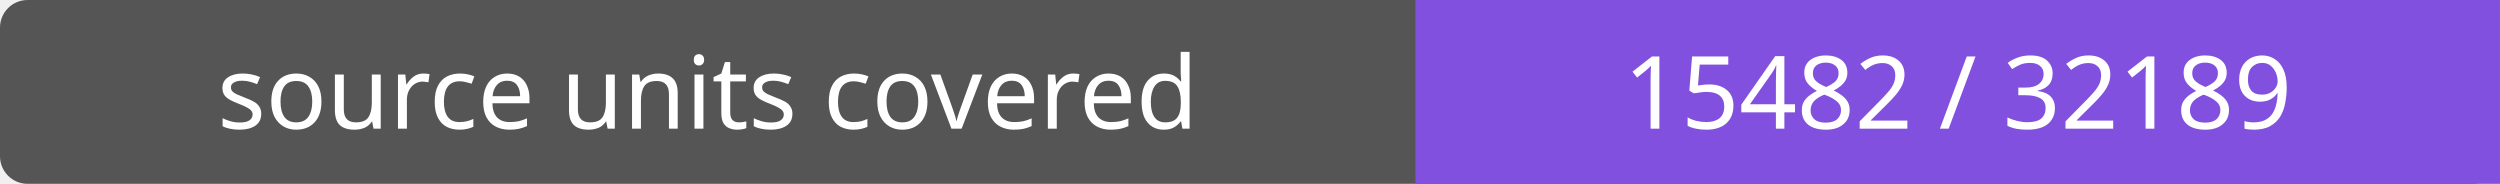
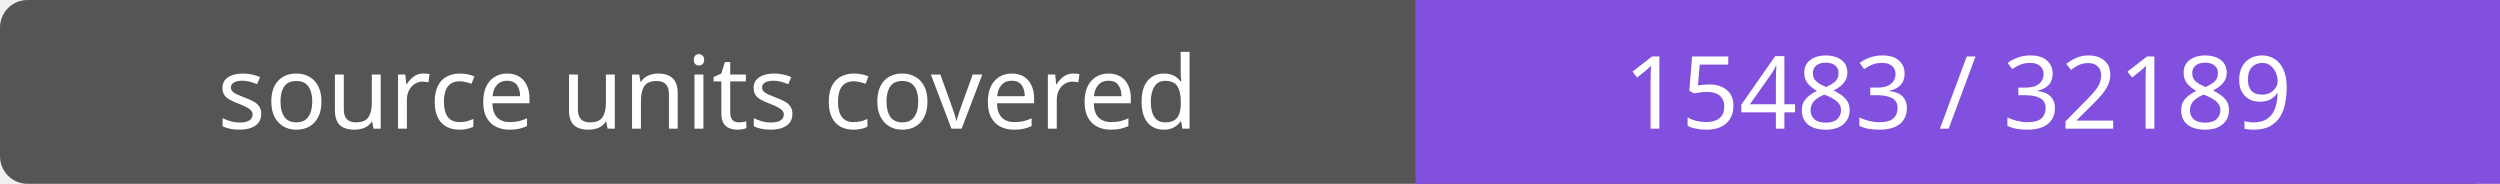
- <svg xmlns="http://www.w3.org/2000/svg" width="272" height="20" role="img" aria-label="source units covered: 15482 / 32189">
+ <svg xmlns="http://www.w3.org/2000/svg" width="272" height="20" role="img" aria-label="source units covered: 15483 / 32189">
  <rect width="272" height="20" rx="3" fill="#555" />
  <path fill="#8250df" d="M154 0h118v20H154z" />
  <g fill="#fff" text-anchor="middle" font-family="Verdana,sans-serif" font-size="11">
    <text x="77.0" y="14">source units covered</text>
-     <text x="213.0" y="14">15482 / 32189</text>
+     <text x="213.0" y="14">15483 / 32189</text>
  </g>
</svg>
